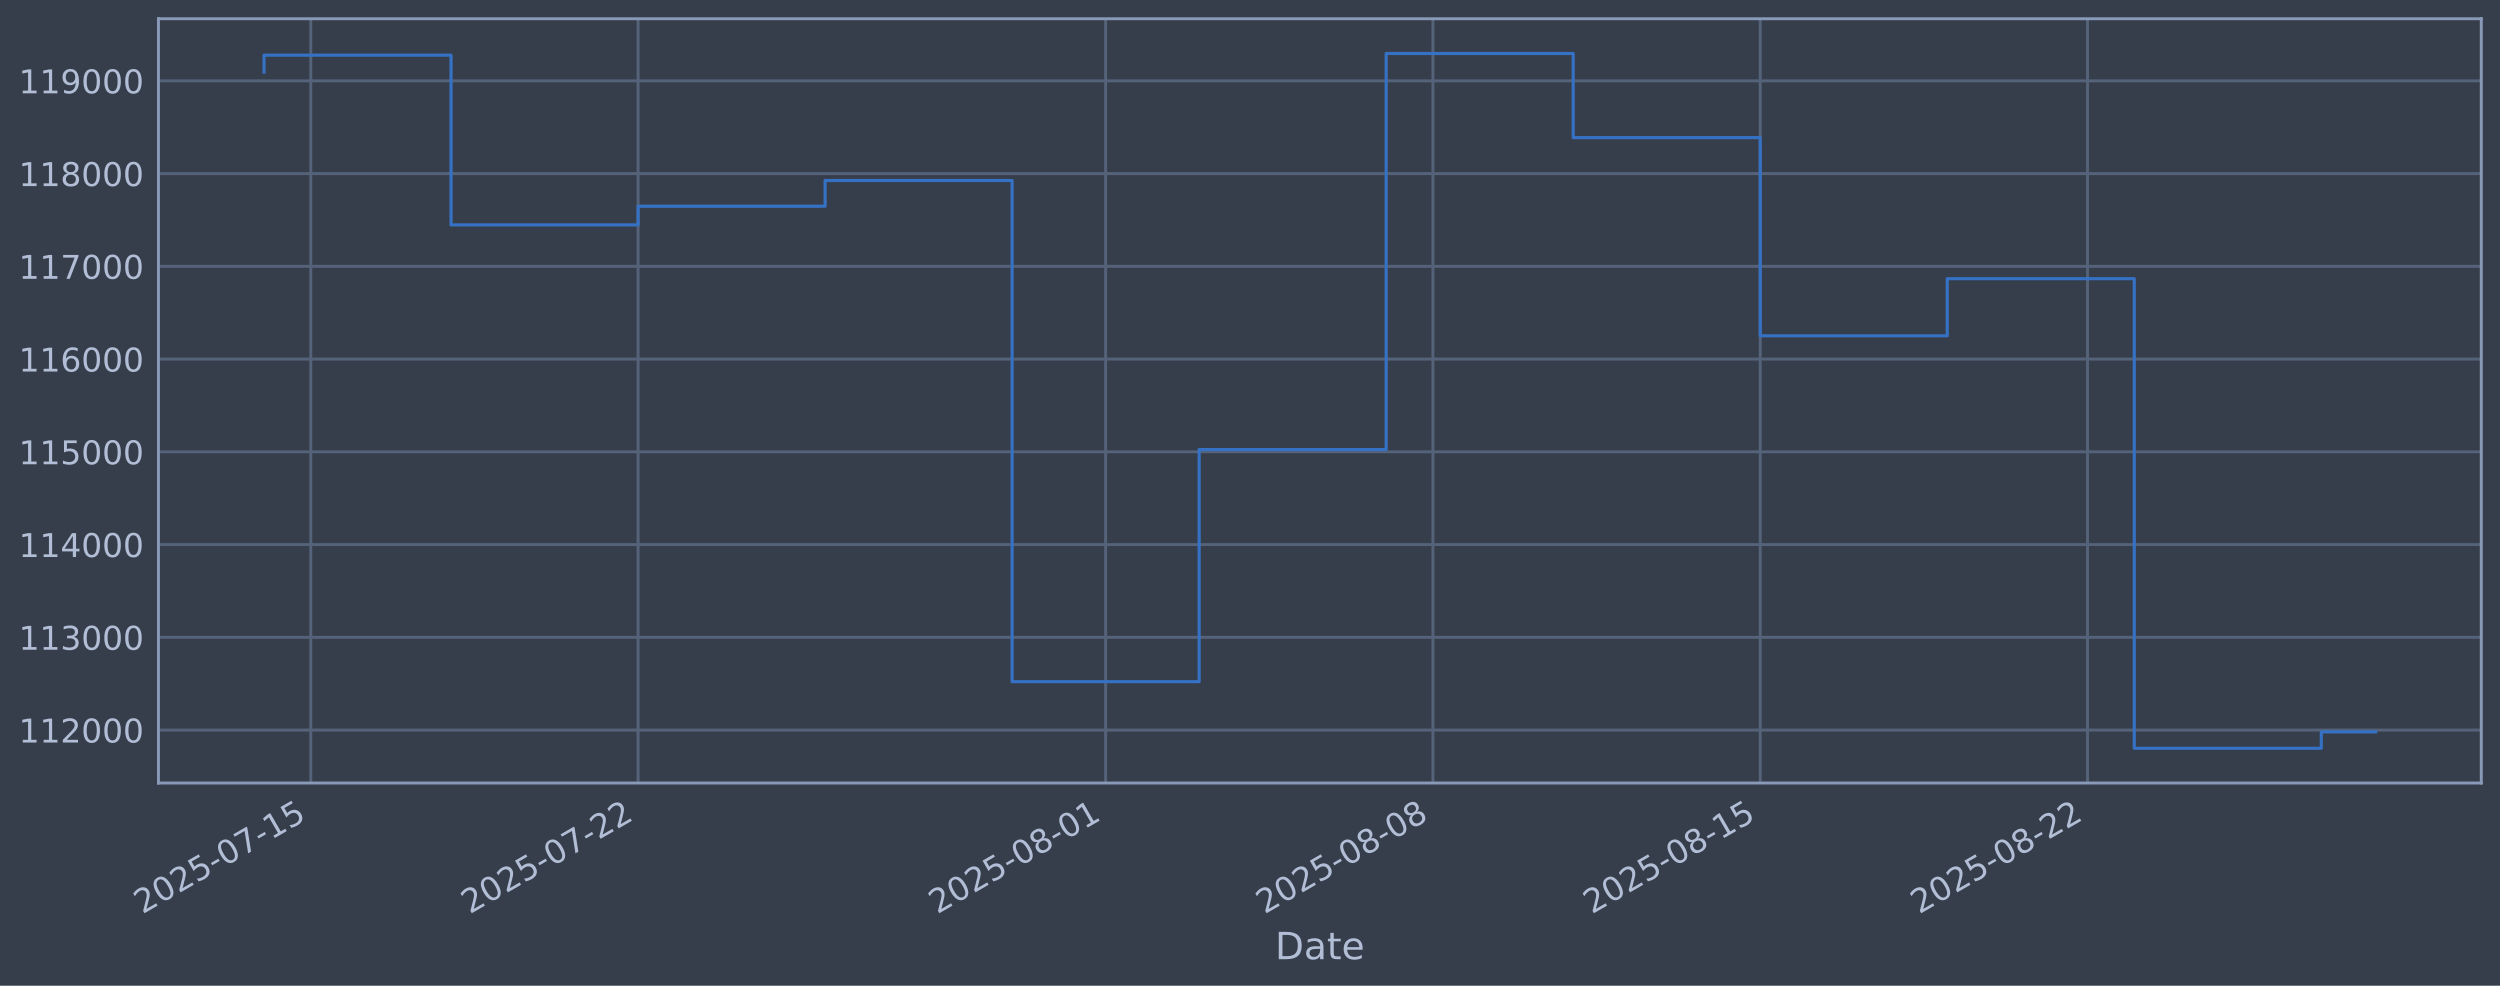
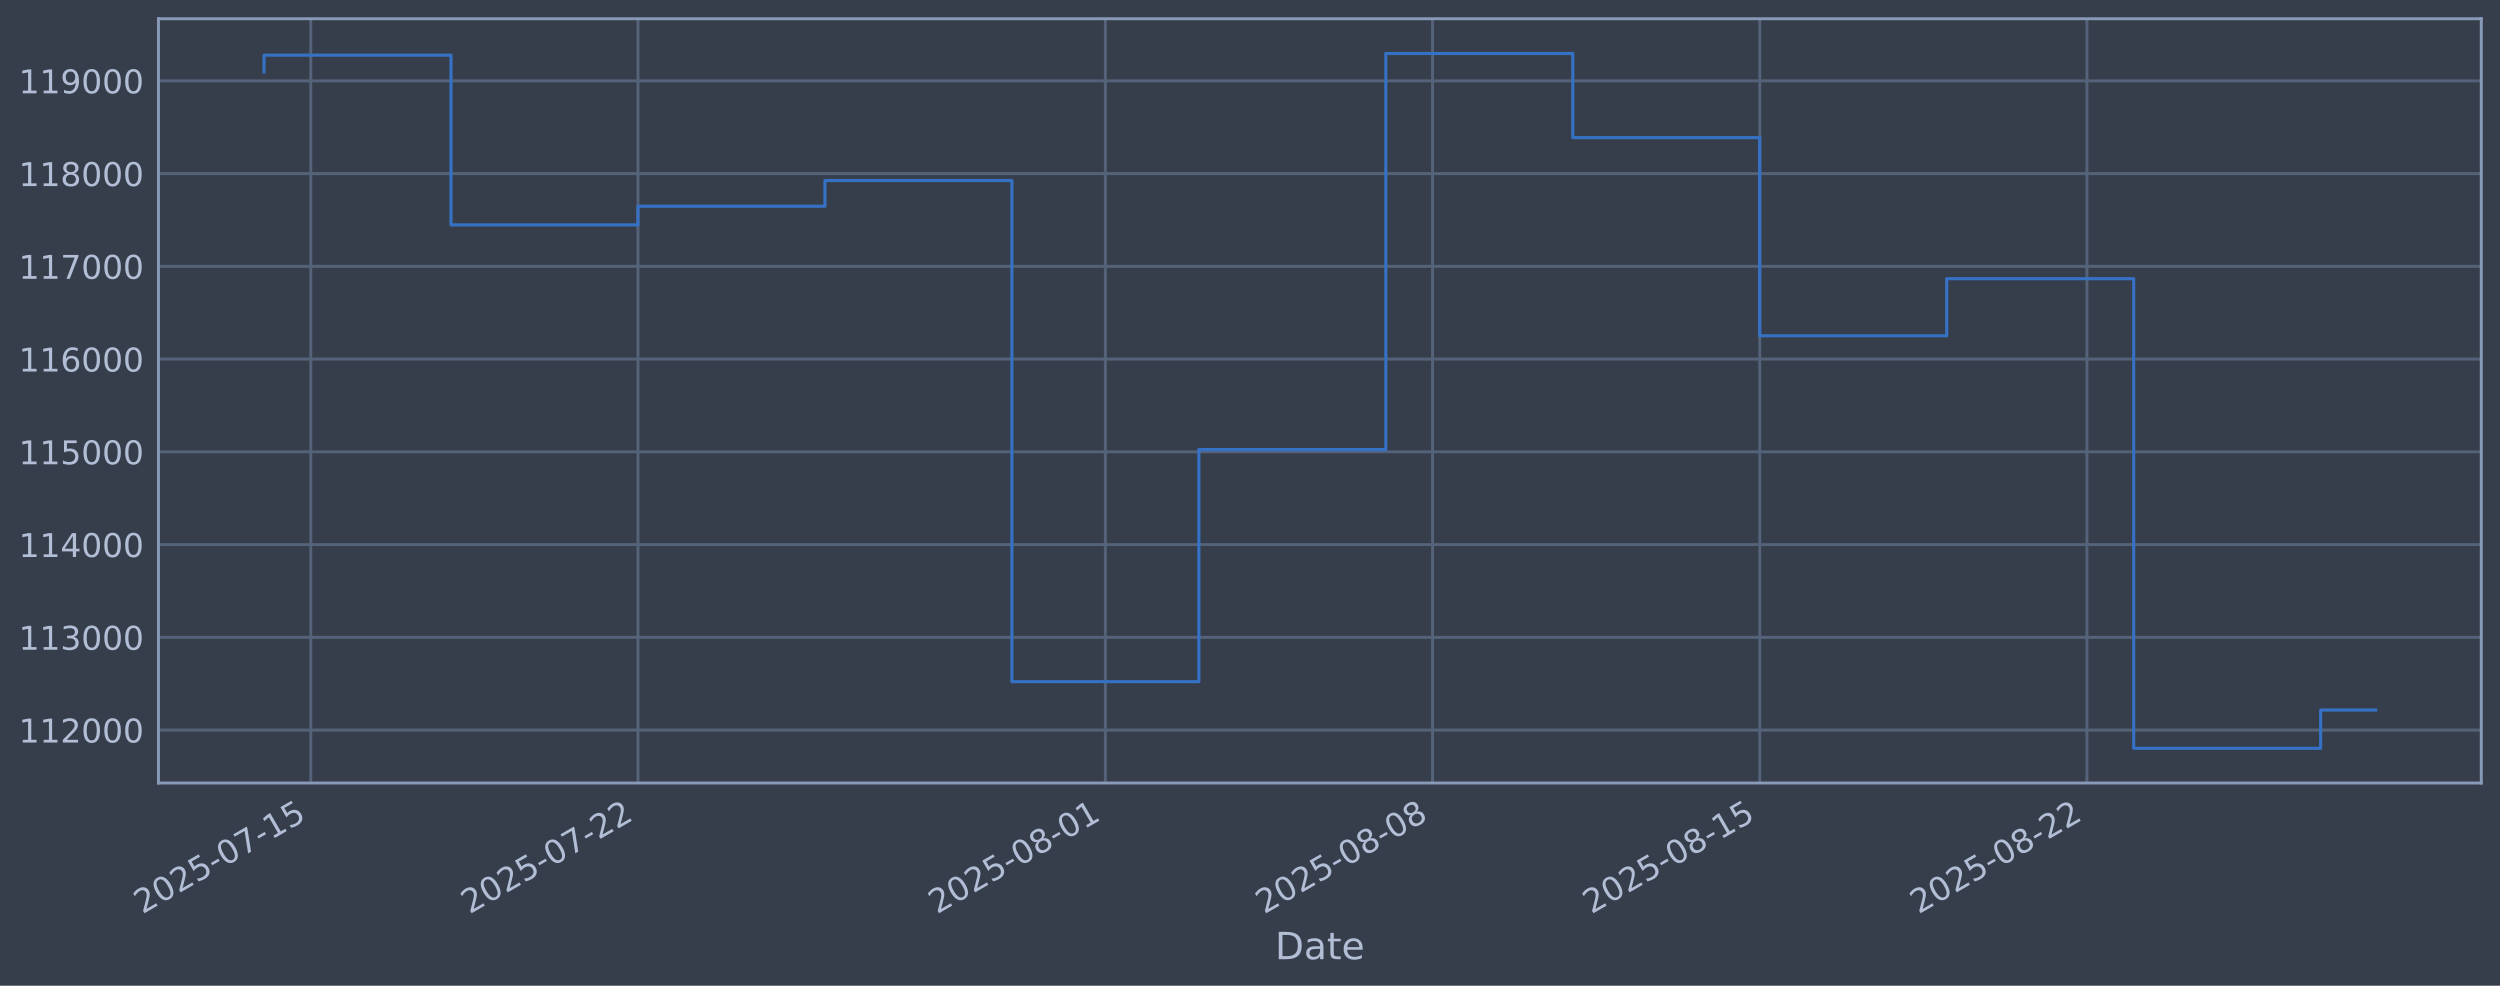
<svg xmlns="http://www.w3.org/2000/svg" xmlns:xlink="http://www.w3.org/1999/xlink" width="960.9pt" height="378.87pt" viewBox="0 0 960.9 378.87" version="1.1">
  <defs>
    <style type="text/css">*{stroke-linejoin: round; stroke-linecap: butt}</style>
  </defs>
  <g id="figure_1">
    <g id="patch_1">
      <path d="M 0 378.87  L 960.9 378.87  L 960.9 0  L 0 0  z " style="fill: #373e4b" />
    </g>
    <g id="axes_1">
      <g id="patch_2">
        <path d="M 60.901 300.96  L 953.701 300.96  L 953.701 7.2  L 60.901 7.2  z " style="fill: #373e4b" />
      </g>
      <g id="matplotlib.axis_1">
        <g id="xtick_1">
          <g id="line2d_1">
-             <path d="M 119.453 300.96  L 119.453 7.2  " clip-path="url(#pad05e66fd3)" style="fill: none; stroke: #546379; stroke-width: 1.12; stroke-linecap: square" />
+             <path d="M 119.448 300.96  L 119.448 7.2  " clip-path="url(#p13e1b0a746)" style="fill: none; stroke: #546379; stroke-width: 1.12; stroke-linecap: square" />
          </g>
          <g id="line2d_2" />
          <g id="text_1">
-             <g style="fill: #b1bed6" transform="translate(54.72792 351.4642) rotate(-30) scale(0.126 -0.126)">
+             <g style="fill: #b1bed6" transform="translate(54.72232 351.4642) rotate(-30) scale(0.126 -0.126)">
              <defs>
                <path id="DejaVuSans-32" d="M 1228 531  L 3431 531  L 3431 0  L 469 0  L 469 531  Q 828 903 1448 1529  Q 2069 2156 2228 2338  Q 2531 2678 2651 2914  Q 2772 3150 2772 3378  Q 2772 3750 2511 3984  Q 2250 4219 1831 4219  Q 1534 4219 1204 4116  Q 875 4013 500 3803  L 500 4441  Q 881 4594 1212 4672  Q 1544 4750 1819 4750  Q 2544 4750 2975 4387  Q 3406 4025 3406 3419  Q 3406 3131 3298 2873  Q 3191 2616 2906 2266  Q 2828 2175 2409 1742  Q 1991 1309 1228 531  z " transform="scale(0.015625)" />
                <path id="DejaVuSans-30" d="M 2034 4250  Q 1547 4250 1301 3770  Q 1056 3291 1056 2328  Q 1056 1369 1301 889  Q 1547 409 2034 409  Q 2525 409 2770 889  Q 3016 1369 3016 2328  Q 3016 3291 2770 3770  Q 2525 4250 2034 4250  z M 2034 4750  Q 2819 4750 3233 4129  Q 3647 3509 3647 2328  Q 3647 1150 3233 529  Q 2819 -91 2034 -91  Q 1250 -91 836 529  Q 422 1150 422 2328  Q 422 3509 836 4129  Q 1250 4750 2034 4750  z " transform="scale(0.015625)" />
                <path id="DejaVuSans-35" d="M 691 4666  L 3169 4666  L 3169 4134  L 1269 4134  L 1269 2991  Q 1406 3038 1543 3061  Q 1681 3084 1819 3084  Q 2600 3084 3056 2656  Q 3513 2228 3513 1497  Q 3513 744 3044 326  Q 2575 -91 1722 -91  Q 1428 -91 1123 -41  Q 819 9 494 109  L 494 744  Q 775 591 1075 516  Q 1375 441 1709 441  Q 2250 441 2565 725  Q 2881 1009 2881 1497  Q 2881 1984 2565 2268  Q 2250 2553 1709 2553  Q 1456 2553 1204 2497  Q 953 2441 691 2322  L 691 4666  z " transform="scale(0.015625)" />
                <path id="DejaVuSans-2d" d="M 313 2009  L 1997 2009  L 1997 1497  L 313 1497  L 313 2009  z " transform="scale(0.015625)" />
                <path id="DejaVuSans-37" d="M 525 4666  L 3525 4666  L 3525 4397  L 1831 0  L 1172 0  L 2766 4134  L 525 4134  L 525 4666  z " transform="scale(0.015625)" />
                <path id="DejaVuSans-31" d="M 794 531  L 1825 531  L 1825 4091  L 703 3866  L 703 4441  L 1819 4666  L 2450 4666  L 2450 531  L 3481 531  L 3481 0  L 794 0  L 794 531  z " transform="scale(0.015625)" />
              </defs>
              <use xlink:href="#DejaVuSans-32" />
              <use xlink:href="#DejaVuSans-30" transform="translate(63.62305 0)" />
              <use xlink:href="#DejaVuSans-32" transform="translate(127.2461 0)" />
              <use xlink:href="#DejaVuSans-35" transform="translate(190.8691 0)" />
              <use xlink:href="#DejaVuSans-2d" transform="translate(254.4922 0)" />
              <use xlink:href="#DejaVuSans-30" transform="translate(290.5762 0)" />
              <use xlink:href="#DejaVuSans-37" transform="translate(354.1992 0)" />
              <use xlink:href="#DejaVuSans-2d" transform="translate(417.8223 0)" />
              <use xlink:href="#DejaVuSans-31" transform="translate(453.9062 0)" />
              <use xlink:href="#DejaVuSans-35" transform="translate(517.5293 0)" />
            </g>
          </g>
        </g>
        <g id="xtick_2">
          <g id="line2d_3">
-             <path d="M 245.251 300.96  L 245.251 7.2  " clip-path="url(#pad05e66fd3)" style="fill: none; stroke: #546379; stroke-width: 1.12; stroke-linecap: square" />
+             <path d="M 245.206 300.96  L 245.206 7.2  " clip-path="url(#p13e1b0a746)" style="fill: none; stroke: #546379; stroke-width: 1.12; stroke-linecap: square" />
          </g>
          <g id="line2d_4" />
          <g id="text_2">
-             <g style="fill: #b1bed6" transform="translate(180.5257 351.4642) rotate(-30) scale(0.126 -0.126)">
+             <g style="fill: #b1bed6" transform="translate(180.4809 351.4642) rotate(-30) scale(0.126 -0.126)">
              <use xlink:href="#DejaVuSans-32" />
              <use xlink:href="#DejaVuSans-30" transform="translate(63.62305 0)" />
              <use xlink:href="#DejaVuSans-32" transform="translate(127.2461 0)" />
              <use xlink:href="#DejaVuSans-35" transform="translate(190.8691 0)" />
              <use xlink:href="#DejaVuSans-2d" transform="translate(254.4922 0)" />
              <use xlink:href="#DejaVuSans-30" transform="translate(290.5762 0)" />
              <use xlink:href="#DejaVuSans-37" transform="translate(354.1992 0)" />
              <use xlink:href="#DejaVuSans-2d" transform="translate(417.8223 0)" />
              <use xlink:href="#DejaVuSans-32" transform="translate(453.9062 0)" />
              <use xlink:href="#DejaVuSans-32" transform="translate(517.5293 0)" />
            </g>
          </g>
        </g>
        <g id="xtick_3">
          <g id="line2d_5">
-             <path d="M 424.962 300.96  L 424.962 7.2  " clip-path="url(#pad05e66fd3)" style="fill: none; stroke: #546379; stroke-width: 1.12; stroke-linecap: square" />
+             <path d="M 424.861 300.96  L 424.861 7.2  " clip-path="url(#p13e1b0a746)" style="fill: none; stroke: #546379; stroke-width: 1.12; stroke-linecap: square" />
          </g>
          <g id="line2d_6" />
          <g id="text_3">
-             <g style="fill: #b1bed6" transform="translate(360.2368 351.4642) rotate(-30) scale(0.126 -0.126)">
+             <g style="fill: #b1bed6" transform="translate(360.1359 351.4642) rotate(-30) scale(0.126 -0.126)">
              <defs>
                <path id="DejaVuSans-38" d="M 2034 2216  Q 1584 2216 1326 1975  Q 1069 1734 1069 1313  Q 1069 891 1326 650  Q 1584 409 2034 409  Q 2484 409 2743 651  Q 3003 894 3003 1313  Q 3003 1734 2745 1975  Q 2488 2216 2034 2216  z M 1403 2484  Q 997 2584 770 2862  Q 544 3141 544 3541  Q 544 4100 942 4425  Q 1341 4750 2034 4750  Q 2731 4750 3128 4425  Q 3525 4100 3525 3541  Q 3525 3141 3298 2862  Q 3072 2584 2669 2484  Q 3125 2378 3379 2068  Q 3634 1759 3634 1313  Q 3634 634 3220 271  Q 2806 -91 2034 -91  Q 1263 -91 848 271  Q 434 634 434 1313  Q 434 1759 690 2068  Q 947 2378 1403 2484  z M 1172 3481  Q 1172 3119 1398 2916  Q 1625 2713 2034 2713  Q 2441 2713 2670 2916  Q 2900 3119 2900 3481  Q 2900 3844 2670 4047  Q 2441 4250 2034 4250  Q 1625 4250 1398 4047  Q 1172 3844 1172 3481  z " transform="scale(0.015625)" />
              </defs>
              <use xlink:href="#DejaVuSans-32" />
              <use xlink:href="#DejaVuSans-30" transform="translate(63.62305 0)" />
              <use xlink:href="#DejaVuSans-32" transform="translate(127.2461 0)" />
              <use xlink:href="#DejaVuSans-35" transform="translate(190.8691 0)" />
              <use xlink:href="#DejaVuSans-2d" transform="translate(254.4922 0)" />
              <use xlink:href="#DejaVuSans-30" transform="translate(290.5762 0)" />
              <use xlink:href="#DejaVuSans-38" transform="translate(354.1992 0)" />
              <use xlink:href="#DejaVuSans-2d" transform="translate(417.8223 0)" />
              <use xlink:href="#DejaVuSans-30" transform="translate(453.9062 0)" />
              <use xlink:href="#DejaVuSans-31" transform="translate(517.5293 0)" />
            </g>
          </g>
        </g>
        <g id="xtick_4">
          <g id="line2d_7">
-             <path d="M 550.76 300.96  L 550.76 7.2  " clip-path="url(#pad05e66fd3)" style="fill: none; stroke: #546379; stroke-width: 1.12; stroke-linecap: square" />
+             <path d="M 550.62 300.96  L 550.62 7.2  " clip-path="url(#p13e1b0a746)" style="fill: none; stroke: #546379; stroke-width: 1.12; stroke-linecap: square" />
          </g>
          <g id="line2d_8" />
          <g id="text_4">
-             <g style="fill: #b1bed6" transform="translate(486.0346 351.4642) rotate(-30) scale(0.126 -0.126)">
+             <g style="fill: #b1bed6" transform="translate(485.8945 351.4642) rotate(-30) scale(0.126 -0.126)">
              <use xlink:href="#DejaVuSans-32" />
              <use xlink:href="#DejaVuSans-30" transform="translate(63.62305 0)" />
              <use xlink:href="#DejaVuSans-32" transform="translate(127.2461 0)" />
              <use xlink:href="#DejaVuSans-35" transform="translate(190.8691 0)" />
              <use xlink:href="#DejaVuSans-2d" transform="translate(254.4922 0)" />
              <use xlink:href="#DejaVuSans-30" transform="translate(290.5762 0)" />
              <use xlink:href="#DejaVuSans-38" transform="translate(354.1992 0)" />
              <use xlink:href="#DejaVuSans-2d" transform="translate(417.8223 0)" />
              <use xlink:href="#DejaVuSans-30" transform="translate(453.9062 0)" />
              <use xlink:href="#DejaVuSans-38" transform="translate(517.5293 0)" />
            </g>
          </g>
        </g>
        <g id="xtick_5">
          <g id="line2d_9">
-             <path d="M 676.558 300.96  L 676.558 7.2  " clip-path="url(#pad05e66fd3)" style="fill: none; stroke: #546379; stroke-width: 1.12; stroke-linecap: square" />
+             <path d="M 676.379 300.96  L 676.379 7.2  " clip-path="url(#p13e1b0a746)" style="fill: none; stroke: #546379; stroke-width: 1.12; stroke-linecap: square" />
          </g>
          <g id="line2d_10" />
          <g id="text_5">
-             <g style="fill: #b1bed6" transform="translate(611.8324 351.4642) rotate(-30) scale(0.126 -0.126)">
+             <g style="fill: #b1bed6" transform="translate(611.653 351.4642) rotate(-30) scale(0.126 -0.126)">
              <use xlink:href="#DejaVuSans-32" />
              <use xlink:href="#DejaVuSans-30" transform="translate(63.62305 0)" />
              <use xlink:href="#DejaVuSans-32" transform="translate(127.2461 0)" />
              <use xlink:href="#DejaVuSans-35" transform="translate(190.8691 0)" />
              <use xlink:href="#DejaVuSans-2d" transform="translate(254.4922 0)" />
              <use xlink:href="#DejaVuSans-30" transform="translate(290.5762 0)" />
              <use xlink:href="#DejaVuSans-38" transform="translate(354.1992 0)" />
              <use xlink:href="#DejaVuSans-2d" transform="translate(417.8223 0)" />
              <use xlink:href="#DejaVuSans-31" transform="translate(453.9062 0)" />
              <use xlink:href="#DejaVuSans-35" transform="translate(517.5293 0)" />
            </g>
          </g>
        </g>
        <g id="xtick_6">
          <g id="line2d_11">
-             <path d="M 802.356 300.96  L 802.356 7.2  " clip-path="url(#pad05e66fd3)" style="fill: none; stroke: #546379; stroke-width: 1.12; stroke-linecap: square" />
+             <path d="M 802.137 300.96  L 802.137 7.2  " clip-path="url(#p13e1b0a746)" style="fill: none; stroke: #546379; stroke-width: 1.12; stroke-linecap: square" />
          </g>
          <g id="line2d_12" />
          <g id="text_6">
-             <g style="fill: #b1bed6" transform="translate(737.6302 351.4642) rotate(-30) scale(0.126 -0.126)">
+             <g style="fill: #b1bed6" transform="translate(737.4115 351.4642) rotate(-30) scale(0.126 -0.126)">
              <use xlink:href="#DejaVuSans-32" />
              <use xlink:href="#DejaVuSans-30" transform="translate(63.62305 0)" />
              <use xlink:href="#DejaVuSans-32" transform="translate(127.2461 0)" />
              <use xlink:href="#DejaVuSans-35" transform="translate(190.8691 0)" />
              <use xlink:href="#DejaVuSans-2d" transform="translate(254.4922 0)" />
              <use xlink:href="#DejaVuSans-30" transform="translate(290.5762 0)" />
              <use xlink:href="#DejaVuSans-38" transform="translate(354.1992 0)" />
              <use xlink:href="#DejaVuSans-2d" transform="translate(417.8223 0)" />
              <use xlink:href="#DejaVuSans-32" transform="translate(453.9062 0)" />
              <use xlink:href="#DejaVuSans-32" transform="translate(517.5293 0)" />
            </g>
          </g>
        </g>
        <g id="text_7">
          <g style="fill: #b1bed6" transform="translate(490.0914 368.6753) scale(0.144 -0.144)">
            <defs>
              <path id="DejaVuSans-44" d="M 1259 4147  L 1259 519  L 2022 519  Q 2988 519 3436 956  Q 3884 1394 3884 2338  Q 3884 3275 3436 3711  Q 2988 4147 2022 4147  L 1259 4147  z M 628 4666  L 1925 4666  Q 3281 4666 3915 4102  Q 4550 3538 4550 2338  Q 4550 1131 3912 565  Q 3275 0 1925 0  L 628 0  L 628 4666  z " transform="scale(0.015625)" />
              <path id="DejaVuSans-61" d="M 2194 1759  Q 1497 1759 1228 1600  Q 959 1441 959 1056  Q 959 750 1161 570  Q 1363 391 1709 391  Q 2188 391 2477 730  Q 2766 1069 2766 1631  L 2766 1759  L 2194 1759  z M 3341 1997  L 3341 0  L 2766 0  L 2766 531  Q 2569 213 2275 61  Q 1981 -91 1556 -91  Q 1019 -91 701 211  Q 384 513 384 1019  Q 384 1609 779 1909  Q 1175 2209 1959 2209  L 2766 2209  L 2766 2266  Q 2766 2663 2505 2880  Q 2244 3097 1772 3097  Q 1472 3097 1187 3025  Q 903 2953 641 2809  L 641 3341  Q 956 3463 1253 3523  Q 1550 3584 1831 3584  Q 2591 3584 2966 3190  Q 3341 2797 3341 1997  z " transform="scale(0.015625)" />
              <path id="DejaVuSans-74" d="M 1172 4494  L 1172 3500  L 2356 3500  L 2356 3053  L 1172 3053  L 1172 1153  Q 1172 725 1289 603  Q 1406 481 1766 481  L 2356 481  L 2356 0  L 1766 0  Q 1100 0 847 248  Q 594 497 594 1153  L 594 3053  L 172 3053  L 172 3500  L 594 3500  L 594 4494  L 1172 4494  z " transform="scale(0.015625)" />
              <path id="DejaVuSans-65" d="M 3597 1894  L 3597 1613  L 953 1613  Q 991 1019 1311 708  Q 1631 397 2203 397  Q 2534 397 2845 478  Q 3156 559 3463 722  L 3463 178  Q 3153 47 2828 -22  Q 2503 -91 2169 -91  Q 1331 -91 842 396  Q 353 884 353 1716  Q 353 2575 817 3079  Q 1281 3584 2069 3584  Q 2775 3584 3186 3129  Q 3597 2675 3597 1894  z M 3022 2063  Q 3016 2534 2758 2815  Q 2500 3097 2075 3097  Q 1594 3097 1305 2825  Q 1016 2553 972 2059  L 3022 2063  z " transform="scale(0.015625)" />
            </defs>
            <use xlink:href="#DejaVuSans-44" />
            <use xlink:href="#DejaVuSans-61" transform="translate(77.00195 0)" />
            <use xlink:href="#DejaVuSans-74" transform="translate(138.2812 0)" />
            <use xlink:href="#DejaVuSans-65" transform="translate(177.4902 0)" />
          </g>
        </g>
      </g>
      <g id="matplotlib.axis_2">
        <g id="ytick_1">
          <g id="line2d_13">
-             <path d="M 60.901 280.603  L 953.701 280.603  " clip-path="url(#pad05e66fd3)" style="fill: none; stroke: #546379; stroke-width: 1.12; stroke-linecap: square" />
+             <path d="M 60.901 280.603  L 953.701 280.603  " clip-path="url(#p13e1b0a746)" style="fill: none; stroke: #546379; stroke-width: 1.12; stroke-linecap: square" />
          </g>
          <g id="line2d_14" />
          <g id="text_8">
            <g style="fill: #b1bed6" transform="translate(7.2 285.3896) scale(0.126 -0.126)">
              <use xlink:href="#DejaVuSans-31" />
              <use xlink:href="#DejaVuSans-31" transform="translate(63.62305 0)" />
              <use xlink:href="#DejaVuSans-32" transform="translate(127.2461 0)" />
              <use xlink:href="#DejaVuSans-30" transform="translate(190.8691 0)" />
              <use xlink:href="#DejaVuSans-30" transform="translate(254.4922 0)" />
              <use xlink:href="#DejaVuSans-30" transform="translate(318.1152 0)" />
            </g>
          </g>
        </g>
        <g id="ytick_2">
          <g id="line2d_15">
-             <path d="M 60.901 244.957  L 953.701 244.957  " clip-path="url(#pad05e66fd3)" style="fill: none; stroke: #546379; stroke-width: 1.12; stroke-linecap: square" />
+             <path d="M 60.901 244.957  L 953.701 244.957  " clip-path="url(#p13e1b0a746)" style="fill: none; stroke: #546379; stroke-width: 1.12; stroke-linecap: square" />
          </g>
          <g id="line2d_16" />
          <g id="text_9">
            <g style="fill: #b1bed6" transform="translate(7.2 249.7439) scale(0.126 -0.126)">
              <defs>
                <path id="DejaVuSans-33" d="M 2597 2516  Q 3050 2419 3304 2112  Q 3559 1806 3559 1356  Q 3559 666 3084 287  Q 2609 -91 1734 -91  Q 1441 -91 1130 -33  Q 819 25 488 141  L 488 750  Q 750 597 1062 519  Q 1375 441 1716 441  Q 2309 441 2620 675  Q 2931 909 2931 1356  Q 2931 1769 2642 2001  Q 2353 2234 1838 2234  L 1294 2234  L 1294 2753  L 1863 2753  Q 2328 2753 2575 2939  Q 2822 3125 2822 3475  Q 2822 3834 2567 4026  Q 2313 4219 1838 4219  Q 1578 4219 1281 4162  Q 984 4106 628 3988  L 628 4550  Q 988 4650 1302 4700  Q 1616 4750 1894 4750  Q 2613 4750 3031 4423  Q 3450 4097 3450 3541  Q 3450 3153 3228 2886  Q 3006 2619 2597 2516  z " transform="scale(0.015625)" />
              </defs>
              <use xlink:href="#DejaVuSans-31" />
              <use xlink:href="#DejaVuSans-31" transform="translate(63.62305 0)" />
              <use xlink:href="#DejaVuSans-33" transform="translate(127.2461 0)" />
              <use xlink:href="#DejaVuSans-30" transform="translate(190.8691 0)" />
              <use xlink:href="#DejaVuSans-30" transform="translate(254.4922 0)" />
              <use xlink:href="#DejaVuSans-30" transform="translate(318.1152 0)" />
            </g>
          </g>
        </g>
        <g id="ytick_3">
          <g id="line2d_17">
-             <path d="M 60.901 209.311  L 953.701 209.311  " clip-path="url(#pad05e66fd3)" style="fill: none; stroke: #546379; stroke-width: 1.12; stroke-linecap: square" />
+             <path d="M 60.901 209.311  L 953.701 209.311  " clip-path="url(#p13e1b0a746)" style="fill: none; stroke: #546379; stroke-width: 1.12; stroke-linecap: square" />
          </g>
          <g id="line2d_18" />
          <g id="text_10">
            <g style="fill: #b1bed6" transform="translate(7.2 214.0983) scale(0.126 -0.126)">
              <defs>
                <path id="DejaVuSans-34" d="M 2419 4116  L 825 1625  L 2419 1625  L 2419 4116  z M 2253 4666  L 3047 4666  L 3047 1625  L 3713 1625  L 3713 1100  L 3047 1100  L 3047 0  L 2419 0  L 2419 1100  L 313 1100  L 313 1709  L 2253 4666  z " transform="scale(0.015625)" />
              </defs>
              <use xlink:href="#DejaVuSans-31" />
              <use xlink:href="#DejaVuSans-31" transform="translate(63.62305 0)" />
              <use xlink:href="#DejaVuSans-34" transform="translate(127.2461 0)" />
              <use xlink:href="#DejaVuSans-30" transform="translate(190.8691 0)" />
              <use xlink:href="#DejaVuSans-30" transform="translate(254.4922 0)" />
              <use xlink:href="#DejaVuSans-30" transform="translate(318.1152 0)" />
            </g>
          </g>
        </g>
        <g id="ytick_4">
          <g id="line2d_19">
-             <path d="M 60.901 173.666  L 953.701 173.666  " clip-path="url(#pad05e66fd3)" style="fill: none; stroke: #546379; stroke-width: 1.12; stroke-linecap: square" />
+             <path d="M 60.901 173.666  L 953.701 173.666  " clip-path="url(#p13e1b0a746)" style="fill: none; stroke: #546379; stroke-width: 1.12; stroke-linecap: square" />
          </g>
          <g id="line2d_20" />
          <g id="text_11">
            <g style="fill: #b1bed6" transform="translate(7.2 178.4527) scale(0.126 -0.126)">
              <use xlink:href="#DejaVuSans-31" />
              <use xlink:href="#DejaVuSans-31" transform="translate(63.62305 0)" />
              <use xlink:href="#DejaVuSans-35" transform="translate(127.2461 0)" />
              <use xlink:href="#DejaVuSans-30" transform="translate(190.8691 0)" />
              <use xlink:href="#DejaVuSans-30" transform="translate(254.4922 0)" />
              <use xlink:href="#DejaVuSans-30" transform="translate(318.1152 0)" />
            </g>
          </g>
        </g>
        <g id="ytick_5">
          <g id="line2d_21">
-             <path d="M 60.901 138.02  L 953.701 138.02  " clip-path="url(#pad05e66fd3)" style="fill: none; stroke: #546379; stroke-width: 1.12; stroke-linecap: square" />
+             <path d="M 60.901 138.02  L 953.701 138.02  " clip-path="url(#p13e1b0a746)" style="fill: none; stroke: #546379; stroke-width: 1.12; stroke-linecap: square" />
          </g>
          <g id="line2d_22" />
          <g id="text_12">
            <g style="fill: #b1bed6" transform="translate(7.2 142.8071) scale(0.126 -0.126)">
              <defs>
                <path id="DejaVuSans-36" d="M 2113 2584  Q 1688 2584 1439 2293  Q 1191 2003 1191 1497  Q 1191 994 1439 701  Q 1688 409 2113 409  Q 2538 409 2786 701  Q 3034 994 3034 1497  Q 3034 2003 2786 2293  Q 2538 2584 2113 2584  z M 3366 4563  L 3366 3988  Q 3128 4100 2886 4159  Q 2644 4219 2406 4219  Q 1781 4219 1451 3797  Q 1122 3375 1075 2522  Q 1259 2794 1537 2939  Q 1816 3084 2150 3084  Q 2853 3084 3261 2657  Q 3669 2231 3669 1497  Q 3669 778 3244 343  Q 2819 -91 2113 -91  Q 1303 -91 875 529  Q 447 1150 447 2328  Q 447 3434 972 4092  Q 1497 4750 2381 4750  Q 2619 4750 2861 4703  Q 3103 4656 3366 4563  z " transform="scale(0.015625)" />
              </defs>
              <use xlink:href="#DejaVuSans-31" />
              <use xlink:href="#DejaVuSans-31" transform="translate(63.62305 0)" />
              <use xlink:href="#DejaVuSans-36" transform="translate(127.2461 0)" />
              <use xlink:href="#DejaVuSans-30" transform="translate(190.8691 0)" />
              <use xlink:href="#DejaVuSans-30" transform="translate(254.4922 0)" />
              <use xlink:href="#DejaVuSans-30" transform="translate(318.1152 0)" />
            </g>
          </g>
        </g>
        <g id="ytick_6">
          <g id="line2d_23">
-             <path d="M 60.901 102.374  L 953.701 102.374  " clip-path="url(#pad05e66fd3)" style="fill: none; stroke: #546379; stroke-width: 1.12; stroke-linecap: square" />
+             <path d="M 60.901 102.374  L 953.701 102.374  " clip-path="url(#p13e1b0a746)" style="fill: none; stroke: #546379; stroke-width: 1.12; stroke-linecap: square" />
          </g>
          <g id="line2d_24" />
          <g id="text_13">
            <g style="fill: #b1bed6" transform="translate(7.2 107.1614) scale(0.126 -0.126)">
              <use xlink:href="#DejaVuSans-31" />
              <use xlink:href="#DejaVuSans-31" transform="translate(63.62305 0)" />
              <use xlink:href="#DejaVuSans-37" transform="translate(127.2461 0)" />
              <use xlink:href="#DejaVuSans-30" transform="translate(190.8691 0)" />
              <use xlink:href="#DejaVuSans-30" transform="translate(254.4922 0)" />
              <use xlink:href="#DejaVuSans-30" transform="translate(318.1152 0)" />
            </g>
          </g>
        </g>
        <g id="ytick_7">
          <g id="line2d_25">
-             <path d="M 60.901 66.729  L 953.701 66.729  " clip-path="url(#pad05e66fd3)" style="fill: none; stroke: #546379; stroke-width: 1.12; stroke-linecap: square" />
+             <path d="M 60.901 66.729  L 953.701 66.729  " clip-path="url(#p13e1b0a746)" style="fill: none; stroke: #546379; stroke-width: 1.12; stroke-linecap: square" />
          </g>
          <g id="line2d_26" />
          <g id="text_14">
            <g style="fill: #b1bed6" transform="translate(7.2 71.5158) scale(0.126 -0.126)">
              <use xlink:href="#DejaVuSans-31" />
              <use xlink:href="#DejaVuSans-31" transform="translate(63.62305 0)" />
              <use xlink:href="#DejaVuSans-38" transform="translate(127.2461 0)" />
              <use xlink:href="#DejaVuSans-30" transform="translate(190.8691 0)" />
              <use xlink:href="#DejaVuSans-30" transform="translate(254.4922 0)" />
              <use xlink:href="#DejaVuSans-30" transform="translate(318.1152 0)" />
            </g>
          </g>
        </g>
        <g id="ytick_8">
          <g id="line2d_27">
-             <path d="M 60.901 31.083  L 953.701 31.083  " clip-path="url(#pad05e66fd3)" style="fill: none; stroke: #546379; stroke-width: 1.12; stroke-linecap: square" />
+             <path d="M 60.901 31.083  L 953.701 31.083  " clip-path="url(#p13e1b0a746)" style="fill: none; stroke: #546379; stroke-width: 1.12; stroke-linecap: square" />
          </g>
          <g id="line2d_28" />
          <g id="text_15">
            <g style="fill: #b1bed6" transform="translate(7.2 35.87017) scale(0.126 -0.126)">
              <defs>
                <path id="DejaVuSans-39" d="M 703 97  L 703 672  Q 941 559 1184 500  Q 1428 441 1663 441  Q 2288 441 2617 861  Q 2947 1281 2994 2138  Q 2813 1869 2534 1725  Q 2256 1581 1919 1581  Q 1219 1581 811 2004  Q 403 2428 403 3163  Q 403 3881 828 4315  Q 1253 4750 1959 4750  Q 2769 4750 3195 4129  Q 3622 3509 3622 2328  Q 3622 1225 3098 567  Q 2575 -91 1691 -91  Q 1453 -91 1209 -44  Q 966 3 703 97  z M 1959 2075  Q 2384 2075 2632 2365  Q 2881 2656 2881 3163  Q 2881 3666 2632 3958  Q 2384 4250 1959 4250  Q 1534 4250 1286 3958  Q 1038 3666 1038 3163  Q 1038 2656 1286 2365  Q 1534 2075 1959 2075  z " transform="scale(0.015625)" />
              </defs>
              <use xlink:href="#DejaVuSans-31" />
              <use xlink:href="#DejaVuSans-31" transform="translate(63.62305 0)" />
              <use xlink:href="#DejaVuSans-39" transform="translate(127.2461 0)" />
              <use xlink:href="#DejaVuSans-30" transform="translate(190.8691 0)" />
              <use xlink:href="#DejaVuSans-30" transform="translate(254.4922 0)" />
              <use xlink:href="#DejaVuSans-30" transform="translate(318.1152 0)" />
            </g>
          </g>
        </g>
      </g>
      <g id="line2d_29">
-         <path d="M 101.482 27.683  L 101.482 21.215  L 173.367 21.215  L 173.367 86.448  L 245.251 86.448  L 245.251 79.264  L 317.136 79.264  L 317.136 69.383  L 389.02 69.383  L 389.02 262.006  L 460.905 262.006  L 460.905 172.794  L 532.789 172.794  L 532.789 20.553  L 604.673 20.553  L 604.673 52.902  L 676.558 52.902  L 676.558 129.069  L 748.442 129.069  L 748.442 107.117  L 820.327 107.117  L 820.327 287.607  L 892.211 287.607  L 892.211 281.323  L 913.119 281.323  " clip-path="url(#pad05e66fd3)" style="fill: none; stroke: #3572c6; stroke-width: 1.2; stroke-linecap: square" />
+         <path d="M 101.482 27.683  L 101.482 21.215  L 173.344 21.215  L 173.344 86.448  L 245.206 86.448  L 245.206 79.264  L 317.068 79.264  L 317.068 69.383  L 388.93 69.383  L 388.93 262.006  L 460.792 262.006  L 460.792 172.794  L 532.654 172.794  L 532.654 20.553  L 604.516 20.553  L 604.516 52.902  L 676.379 52.902  L 676.379 129.069  L 748.241 129.069  L 748.241 107.117  L 820.103 107.117  L 820.103 287.607  L 891.965 287.607  L 891.965 272.907  L 913.119 272.907  " clip-path="url(#p13e1b0a746)" style="fill: none; stroke: #3572c6; stroke-width: 1.2; stroke-linecap: square" />
      </g>
      <g id="patch_3">
        <path d="M 60.901 300.96  L 60.901 7.2  " style="fill: none; stroke: #899ab8; stroke-width: 1.12; stroke-linejoin: miter; stroke-linecap: square" />
      </g>
      <g id="patch_4">
        <path d="M 953.701 300.96  L 953.701 7.2  " style="fill: none; stroke: #899ab8; stroke-width: 1.12; stroke-linejoin: miter; stroke-linecap: square" />
      </g>
      <g id="patch_5">
        <path d="M 60.901 300.96  L 953.701 300.96  " style="fill: none; stroke: #899ab8; stroke-width: 1.12; stroke-linejoin: miter; stroke-linecap: square" />
      </g>
      <g id="patch_6">
        <path d="M 60.901 7.2  L 953.701 7.2  " style="fill: none; stroke: #899ab8; stroke-width: 1.12; stroke-linejoin: miter; stroke-linecap: square" />
      </g>
    </g>
  </g>
  <defs>
-     <clipPath id="pad05e66fd3">
+     <clipPath id="p13e1b0a746">
      <rect x="60.901" y="7.2" width="892.8" height="293.76" />
    </clipPath>
  </defs>
</svg>
